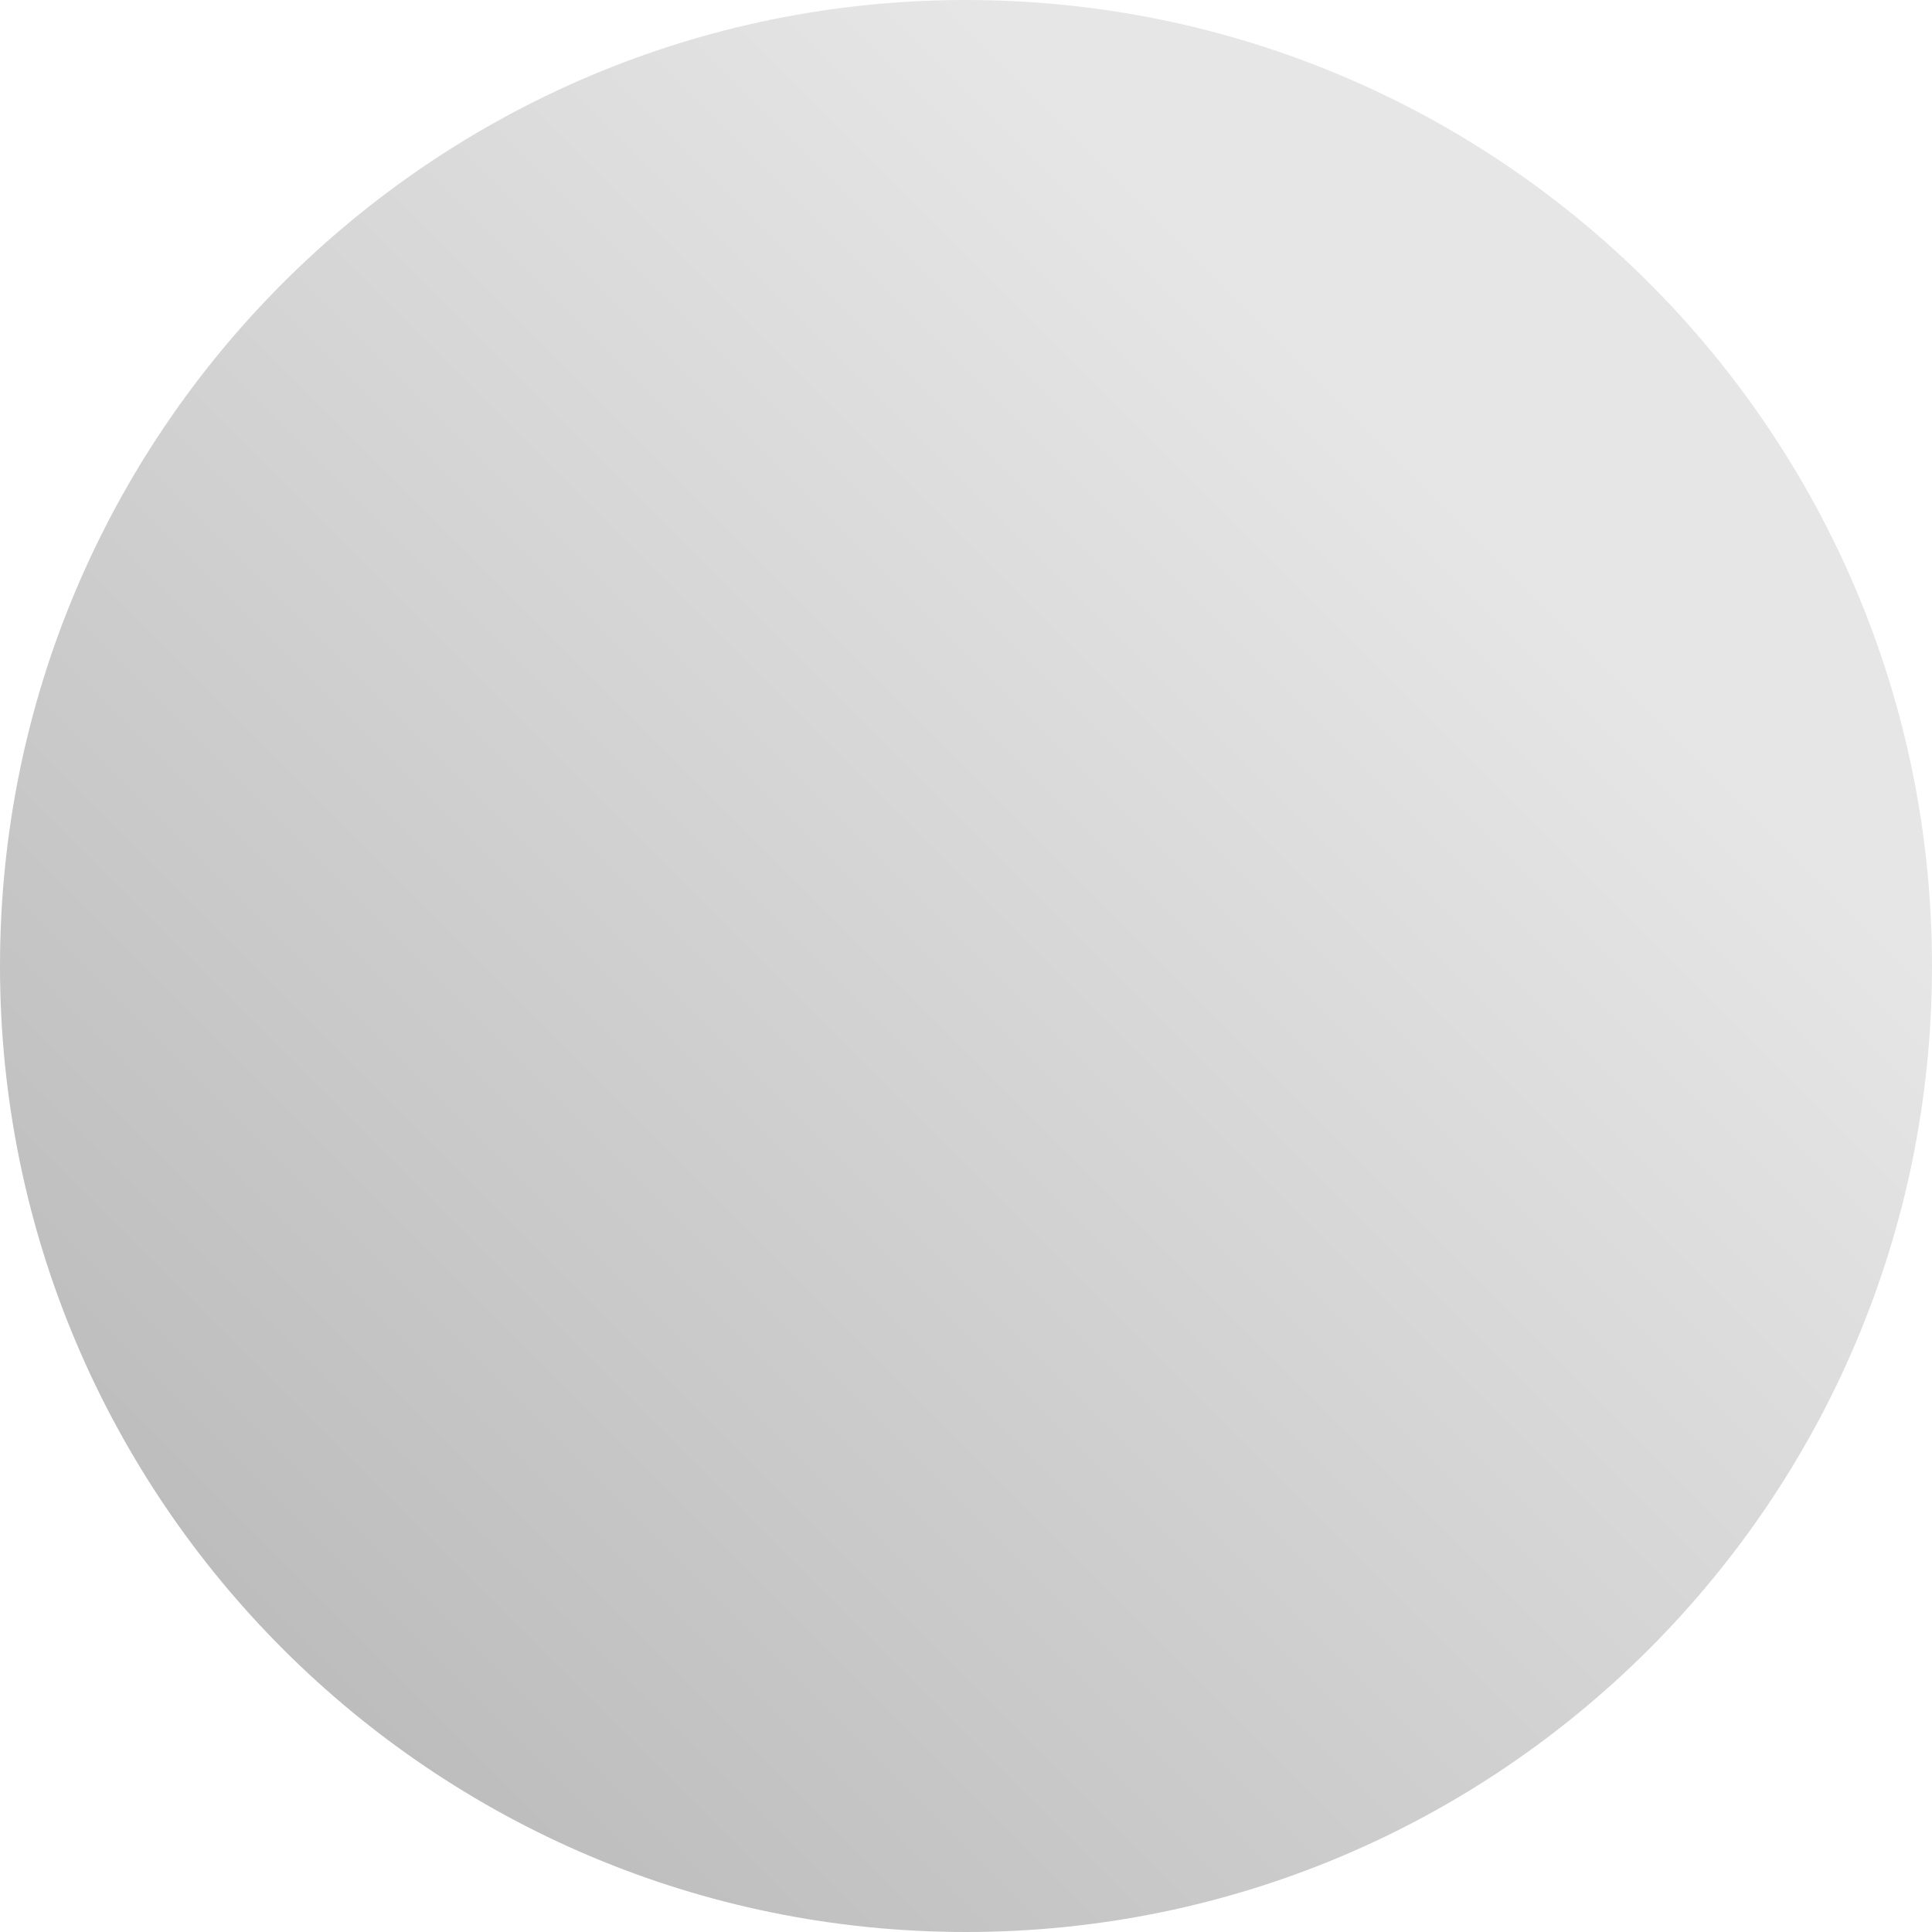
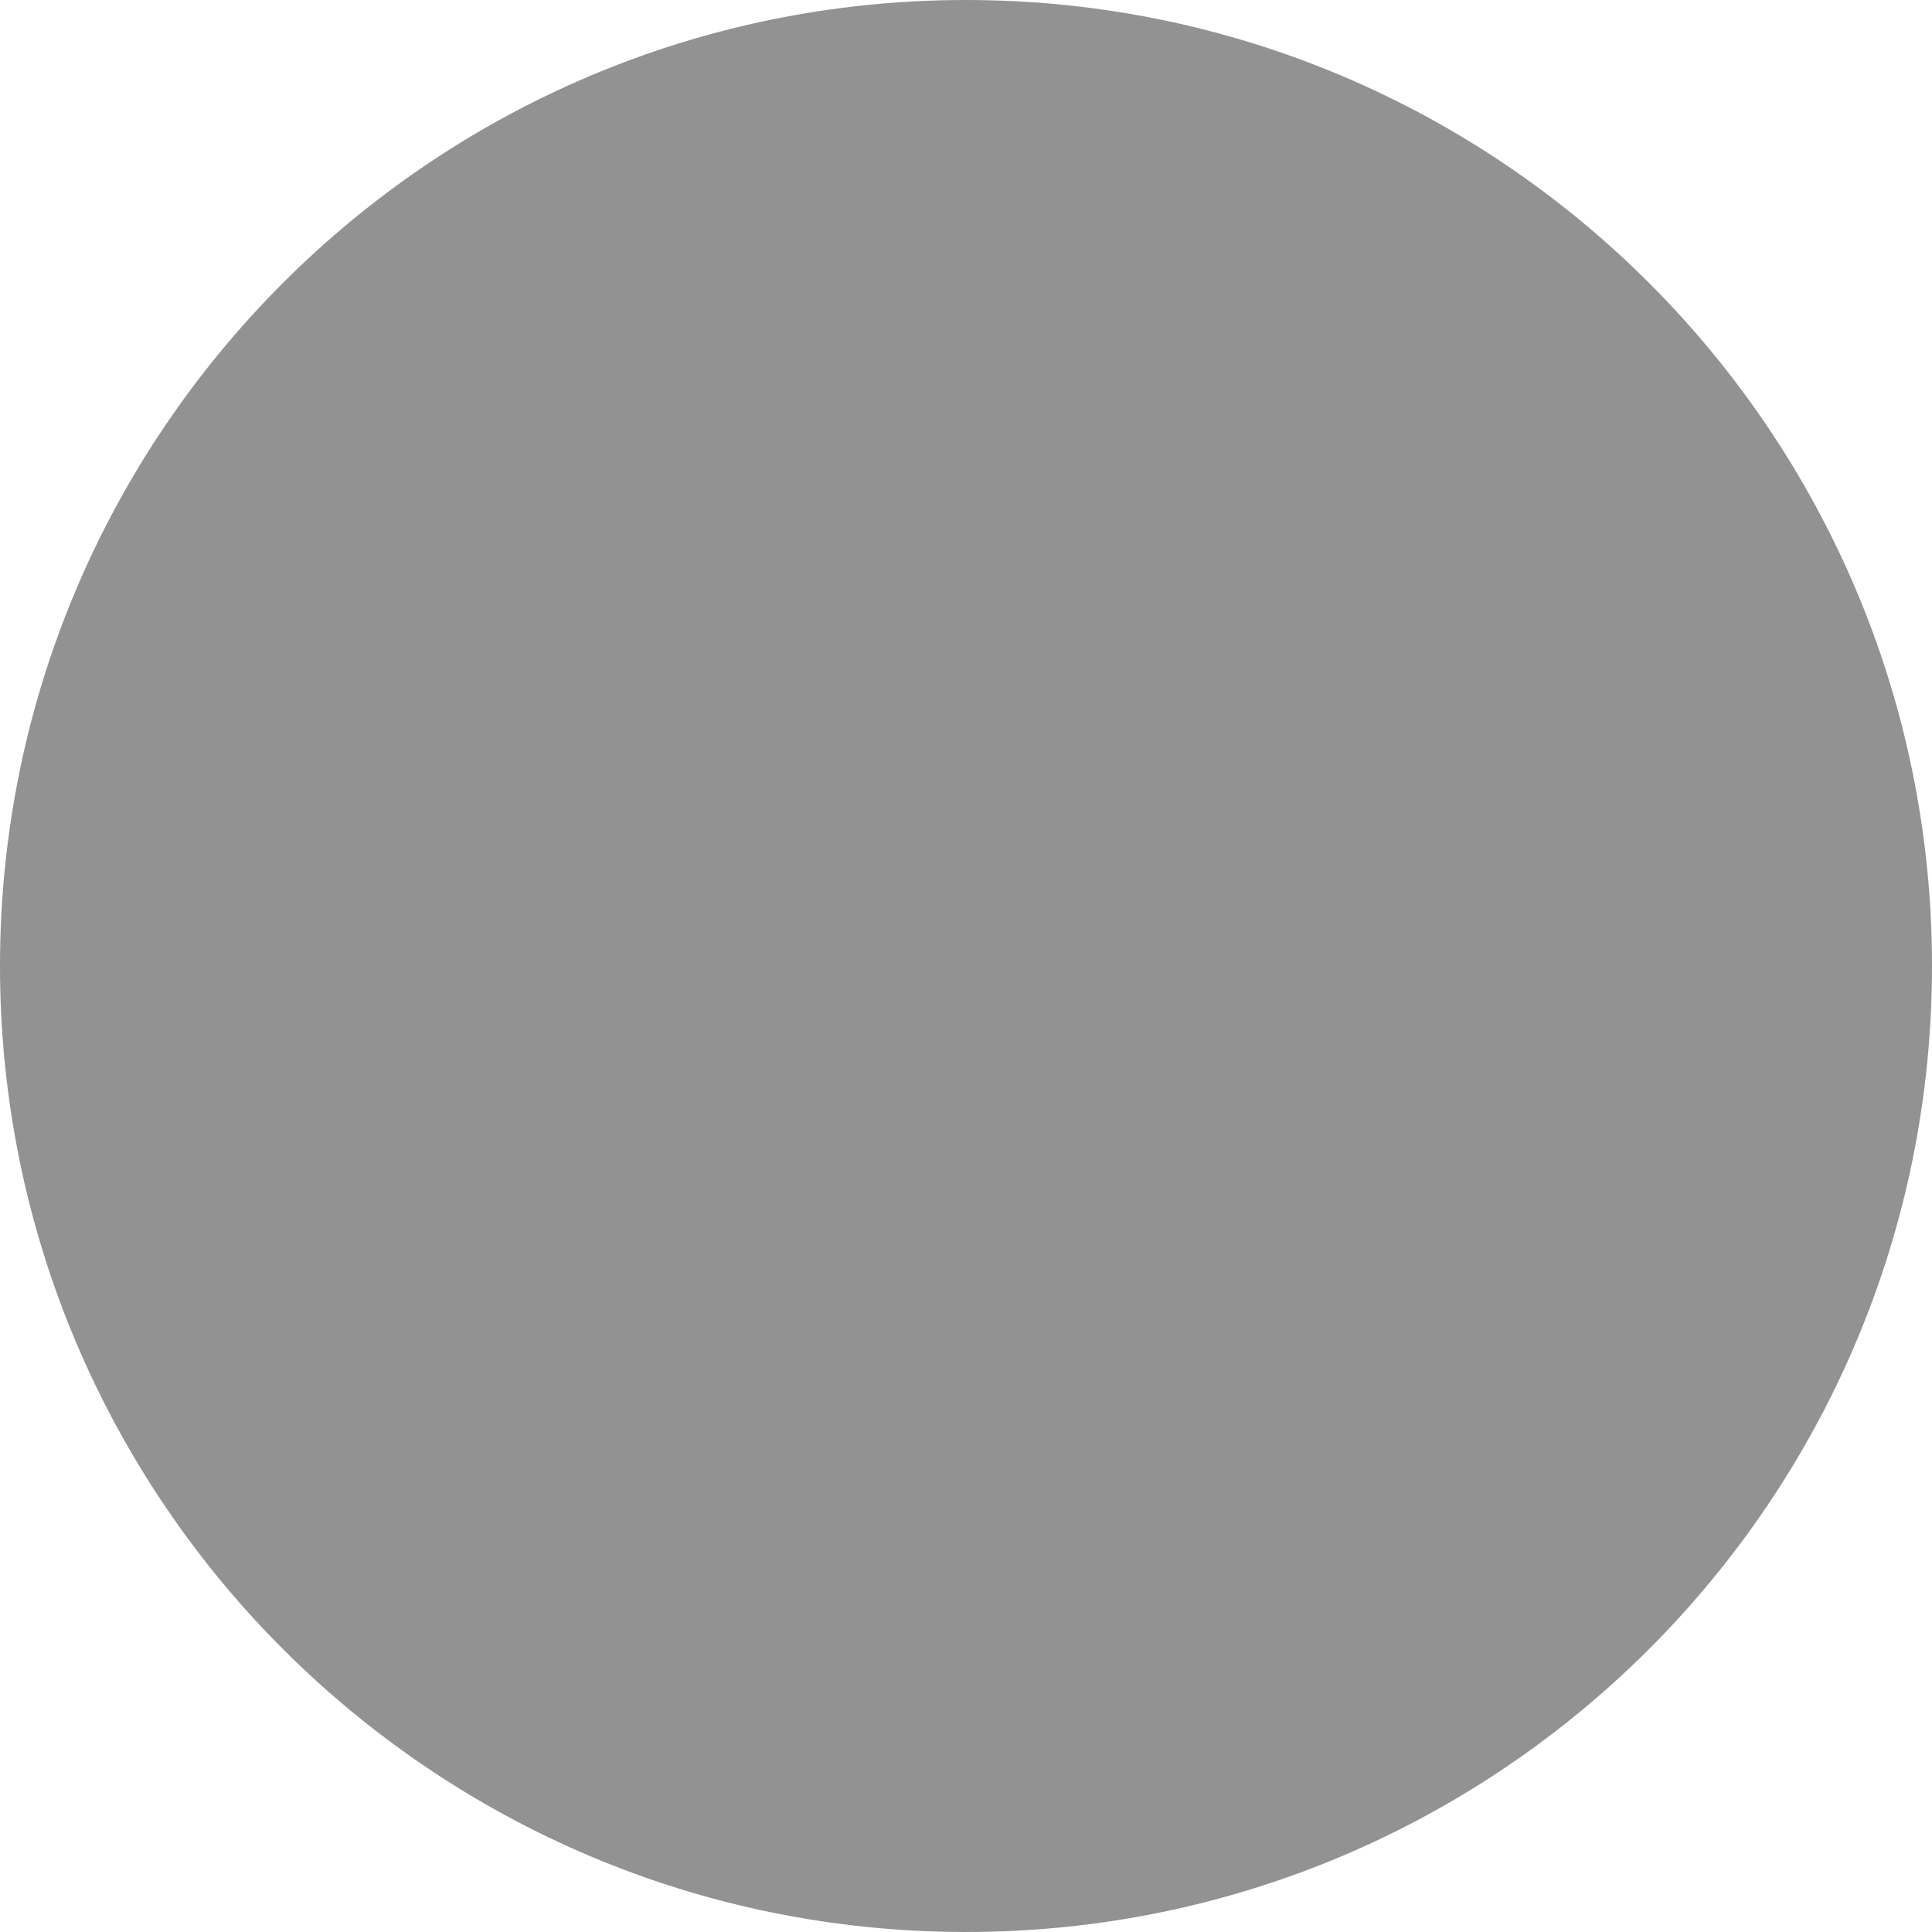
- <svg xmlns="http://www.w3.org/2000/svg" width="32" height="32" viewBox="0 0 32 32" fill="none">
-   <rect width="32" height="32" rx="16" fill="url(#gradient_rounded_bg)" />
-   <defs>
-     <linearGradient id="gradient_rounded_bg" x1="0" y1="32" x2="32" y2="0" gradientUnits="userSpaceOnUse">
-       <stop stop-color="#B3B3B3" style="stop-color:#B3B3B3;stop-color:color(display-p3 0.702 0.702 0.702);stop-opacity:1;" />
-       <stop offset="0.75" stop-color="#E6E6E6" style="stop-color:#E6E6E6;stop-color:color(display-p3 0.902 0.902 0.902);stop-opacity:1;" />
-     </linearGradient>
-   </defs>
+ <svg xmlns="http://www.w3.org/2000/svg" fill="none" height="512" viewBox="0 0 512 512" width="512">
+   <rect fill="#929292" height="512" width="512" rx="256" />
</svg>
